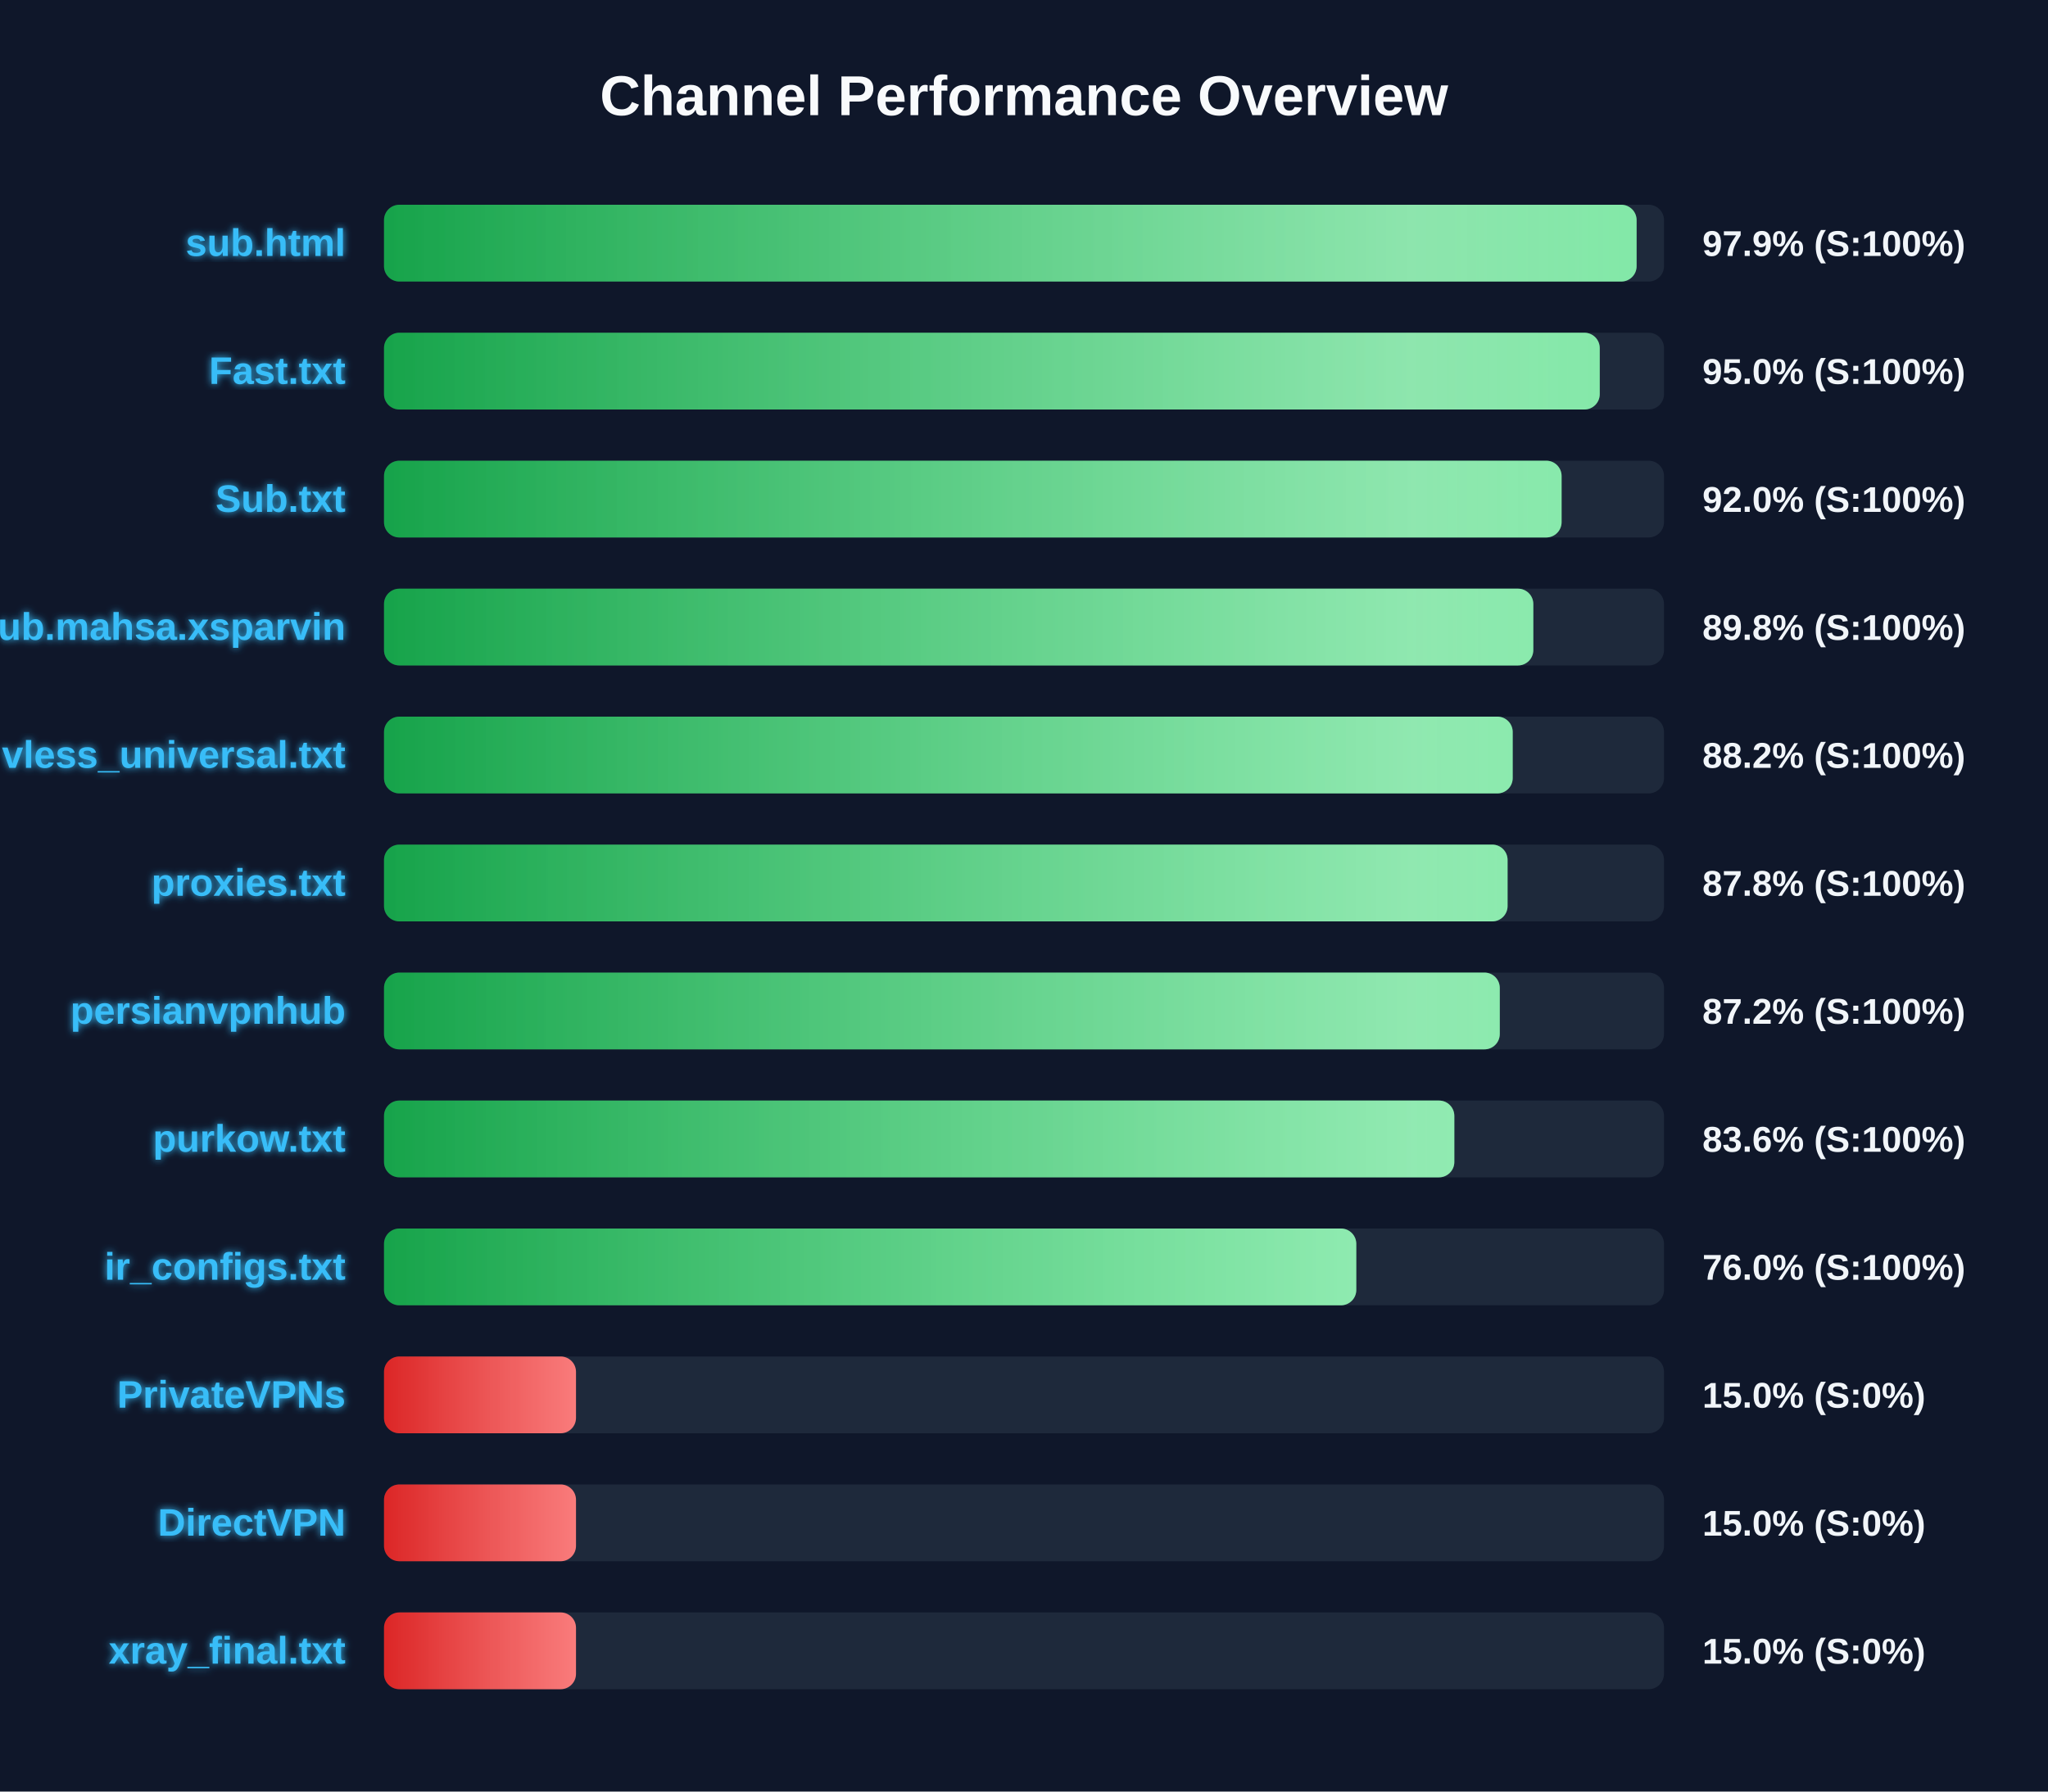
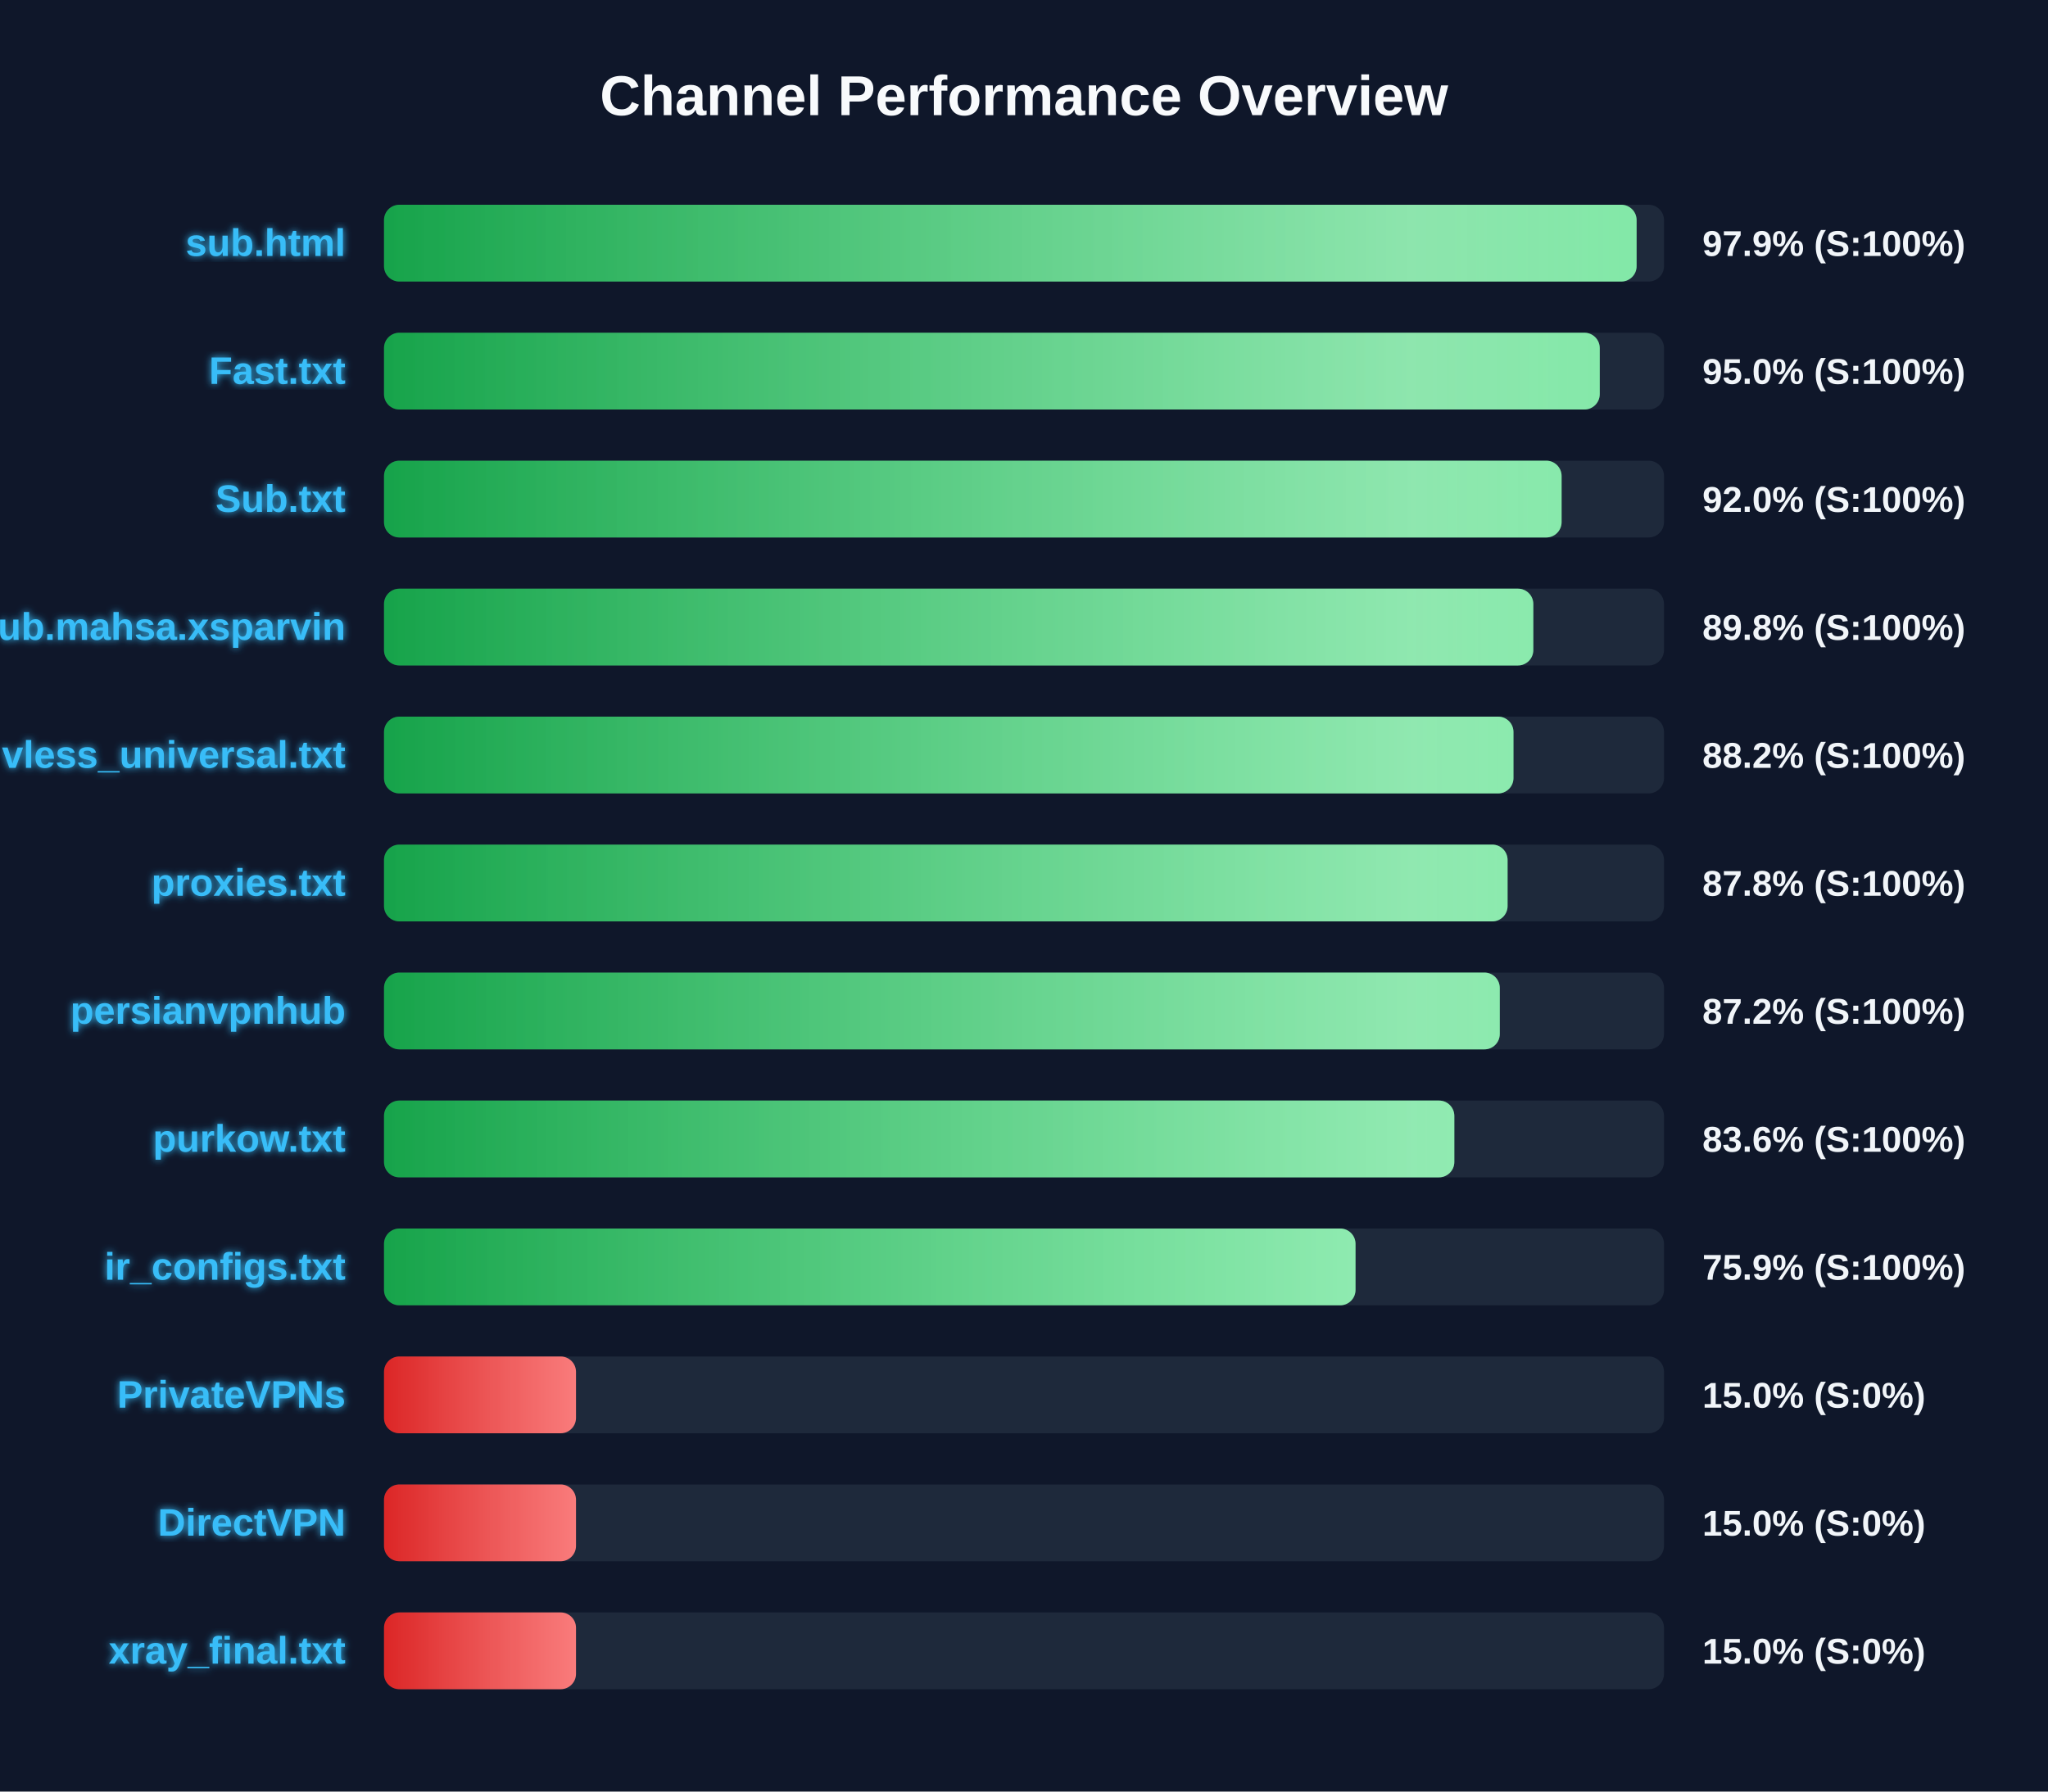
<svg xmlns="http://www.w3.org/2000/svg" width="800" height="700" version="1.1">
  <defs>
    <linearGradient id="grad-green" x1="0%" y1="0%" x2="100%" y2="0%">
      <stop offset="0%" stop-color="#16a34a" />
      <stop offset="100%" stop-color="#4ade80" />
    </linearGradient>
    <linearGradient id="grad-yellow" x1="0%" y1="0%" x2="100%" y2="0%">
      <stop offset="0%" stop-color="#ca8a04" />
      <stop offset="100%" stop-color="#fde047" />
    </linearGradient>
    <linearGradient id="grad-red" x1="0%" y1="0%" x2="100%" y2="0%">
      <stop offset="0%" stop-color="#dc2626" />
      <stop offset="100%" stop-color="#f87171" />
    </linearGradient>
    <linearGradient id="shimmer" x1="0%" y1="0%" x2="100%" y2="0%">
      <stop offset="0%" stop-color="rgba(255,255,255,0)" />
      <stop offset="50%" stop-color="rgba(255,255,255,0.4)" />
      <stop offset="100%" stop-color="rgba(255,255,255,0)" />
    </linearGradient>
    <filter id="glow" x="-20%" y="-20%" width="140%" height="140%">
      <feGaussianBlur stdDeviation="1.5" result="blur" />
      <feComposite in="SourceGraphic" in2="blur" operator="over" />
    </filter>
  </defs>
  <style>
        .bg-rect { fill: #0f172a; }
        .title { font: bold 22px 'Segoe UI', Arial, sans-serif; fill: #f8fafc; }
        .row { font: bold 15px 'Segoe UI', Arial, sans-serif; fill: #38bdf8; filter: url(#glow); }
        .score { font: bold 14px 'Segoe UI', Arial, sans-serif; fill: #f1f5f9; }
        @keyframes shimmer-anim {
            0% { transform: translateX(-100%); }
            100% { transform: translateX(200%); }
        }
        .shimmer-rect {
            animation: shimmer-anim 2.5s infinite linear;
        }
    </style>
  <rect width="100%" height="100%" class="bg-rect" />
  <text x="400" y="45" text-anchor="middle" class="title">Channel Performance Overview</text>
  <rect x="150" y="80" width="500" height="30" fill="#1e293b" rx="6" />
  <clipPath id="clip-0">
    <rect x="150" y="80" width="489.3" height="30" rx="6" />
  </clipPath>
  <rect x="150" y="80" width="489.3" height="30" fill="url(#grad-green)" rx="6" />
  <g clip-path="url(#clip-0)">
    <rect x="150" y="80" width="100%" height="30" fill="url(#shimmer)" class="shimmer-rect" />
  </g>
  <text x="135" y="100" text-anchor="end" class="row">sub.html</text>
  <text x="665" y="100" text-anchor="start" class="score">97.9% (S:100%)</text>
  <rect x="150" y="130" width="500" height="30" fill="#1e293b" rx="6" />
  <clipPath id="clip-1">
    <rect x="150" y="130" width="474.9" height="30" rx="6" />
  </clipPath>
  <rect x="150" y="130" width="474.9" height="30" fill="url(#grad-green)" rx="6" />
  <g clip-path="url(#clip-1)">
    <rect x="150" y="130" width="100%" height="30" fill="url(#shimmer)" class="shimmer-rect" />
  </g>
  <text x="135" y="150" text-anchor="end" class="row">Fast.txt</text>
  <text x="665" y="150" text-anchor="start" class="score">95.0% (S:100%)</text>
  <rect x="150" y="180" width="500" height="30" fill="#1e293b" rx="6" />
  <clipPath id="clip-2">
    <rect x="150" y="180" width="460.0" height="30" rx="6" />
  </clipPath>
  <rect x="150" y="180" width="460.0" height="30" fill="url(#grad-green)" rx="6" />
  <g clip-path="url(#clip-2)">
    <rect x="150" y="180" width="100%" height="30" fill="url(#shimmer)" class="shimmer-rect" />
  </g>
  <text x="135" y="200" text-anchor="end" class="row">Sub.txt</text>
  <text x="665" y="200" text-anchor="start" class="score">92.0% (S:100%)</text>
  <rect x="150" y="230" width="500" height="30" fill="#1e293b" rx="6" />
  <clipPath id="clip-3">
    <rect x="150" y="230" width="448.95" height="30" rx="6" />
  </clipPath>
  <rect x="150" y="230" width="448.95" height="30" fill="url(#grad-green)" rx="6" />
  <g clip-path="url(#clip-3)">
    <rect x="150" y="230" width="100%" height="30" fill="url(#shimmer)" class="shimmer-rect" />
  </g>
  <text x="135" y="250" text-anchor="end" class="row">Sub.mahsa.xsparvin</text>
  <text x="665" y="250" text-anchor="start" class="score">89.8% (S:100%)</text>
  <rect x="150" y="280" width="500" height="30" fill="#1e293b" rx="6" />
  <clipPath id="clip-4">
-     <rect x="150" y="280" width="440.9" height="30" rx="6" />
+     <rect x="150" y="280" width="441.2" height="30" rx="6" />
  </clipPath>
-   <rect x="150" y="280" width="440.9" height="30" fill="url(#grad-green)" rx="6" />
+   <rect x="150" y="280" width="441.2" height="30" fill="url(#grad-green)" rx="6" />
  <g clip-path="url(#clip-4)">
    <rect x="150" y="280" width="100%" height="30" fill="url(#shimmer)" class="shimmer-rect" />
  </g>
  <text x="135" y="300" text-anchor="end" class="row">vless_universal.txt</text>
  <text x="665" y="300" text-anchor="start" class="score">88.2% (S:100%)</text>
  <rect x="150" y="330" width="500" height="30" fill="#1e293b" rx="6" />
  <clipPath id="clip-5">
    <rect x="150" y="330" width="438.9" height="30" rx="6" />
  </clipPath>
  <rect x="150" y="330" width="438.9" height="30" fill="url(#grad-green)" rx="6" />
  <g clip-path="url(#clip-5)">
    <rect x="150" y="330" width="100%" height="30" fill="url(#shimmer)" class="shimmer-rect" />
  </g>
  <text x="135" y="350" text-anchor="end" class="row">proxies.txt</text>
  <text x="665" y="350" text-anchor="start" class="score">87.8% (S:100%)</text>
  <rect x="150" y="380" width="500" height="30" fill="#1e293b" rx="6" />
  <clipPath id="clip-6">
    <rect x="150" y="380" width="435.85" height="30" rx="6" />
  </clipPath>
  <rect x="150" y="380" width="435.85" height="30" fill="url(#grad-green)" rx="6" />
  <g clip-path="url(#clip-6)">
    <rect x="150" y="380" width="100%" height="30" fill="url(#shimmer)" class="shimmer-rect" />
  </g>
  <text x="135" y="400" text-anchor="end" class="row">persianvpnhub</text>
  <text x="665" y="400" text-anchor="start" class="score">87.2% (S:100%)</text>
  <rect x="150" y="430" width="500" height="30" fill="#1e293b" rx="6" />
  <clipPath id="clip-7">
    <rect x="150" y="430" width="418.1" height="30" rx="6" />
  </clipPath>
  <rect x="150" y="430" width="418.1" height="30" fill="url(#grad-green)" rx="6" />
  <g clip-path="url(#clip-7)">
    <rect x="150" y="430" width="100%" height="30" fill="url(#shimmer)" class="shimmer-rect" />
  </g>
  <text x="135" y="450" text-anchor="end" class="row">purkow.txt</text>
  <text x="665" y="450" text-anchor="start" class="score">83.6% (S:100%)</text>
  <rect x="150" y="480" width="500" height="30" fill="#1e293b" rx="6" />
  <clipPath id="clip-8">
-     <rect x="150" y="480" width="379.8" height="30" rx="6" />
+     <rect x="150" y="480" width="379.5" height="30" rx="6" />
  </clipPath>
-   <rect x="150" y="480" width="379.8" height="30" fill="url(#grad-green)" rx="6" />
+   <rect x="150" y="480" width="379.5" height="30" fill="url(#grad-green)" rx="6" />
  <g clip-path="url(#clip-8)">
    <rect x="150" y="480" width="100%" height="30" fill="url(#shimmer)" class="shimmer-rect" />
  </g>
  <text x="135" y="500" text-anchor="end" class="row">ir_configs.txt</text>
-   <text x="665" y="500" text-anchor="start" class="score">76.0% (S:100%)</text>
+   <text x="665" y="500" text-anchor="start" class="score">75.9% (S:100%)</text>
  <rect x="150" y="530" width="500" height="30" fill="#1e293b" rx="6" />
  <clipPath id="clip-9">
    <rect x="150" y="530" width="75.0" height="30" rx="6" />
  </clipPath>
  <rect x="150" y="530" width="75.0" height="30" fill="url(#grad-red)" rx="6" />
  <g clip-path="url(#clip-9)">
    <rect x="150" y="530" width="100%" height="30" fill="url(#shimmer)" class="shimmer-rect" />
  </g>
  <text x="135" y="550" text-anchor="end" class="row">PrivateVPNs</text>
  <text x="665" y="550" text-anchor="start" class="score">15.0% (S:0%)</text>
  <rect x="150" y="580" width="500" height="30" fill="#1e293b" rx="6" />
  <clipPath id="clip-10">
    <rect x="150" y="580" width="75.0" height="30" rx="6" />
  </clipPath>
  <rect x="150" y="580" width="75.0" height="30" fill="url(#grad-red)" rx="6" />
  <g clip-path="url(#clip-10)">
    <rect x="150" y="580" width="100%" height="30" fill="url(#shimmer)" class="shimmer-rect" />
  </g>
  <text x="135" y="600" text-anchor="end" class="row">DirectVPN</text>
  <text x="665" y="600" text-anchor="start" class="score">15.0% (S:0%)</text>
  <rect x="150" y="630" width="500" height="30" fill="#1e293b" rx="6" />
  <clipPath id="clip-11">
    <rect x="150" y="630" width="75.0" height="30" rx="6" />
  </clipPath>
  <rect x="150" y="630" width="75.0" height="30" fill="url(#grad-red)" rx="6" />
  <g clip-path="url(#clip-11)">
    <rect x="150" y="630" width="100%" height="30" fill="url(#shimmer)" class="shimmer-rect" />
  </g>
  <text x="135" y="650" text-anchor="end" class="row">xray_final.txt</text>
  <text x="665" y="650" text-anchor="start" class="score">15.0% (S:0%)</text>
</svg>
